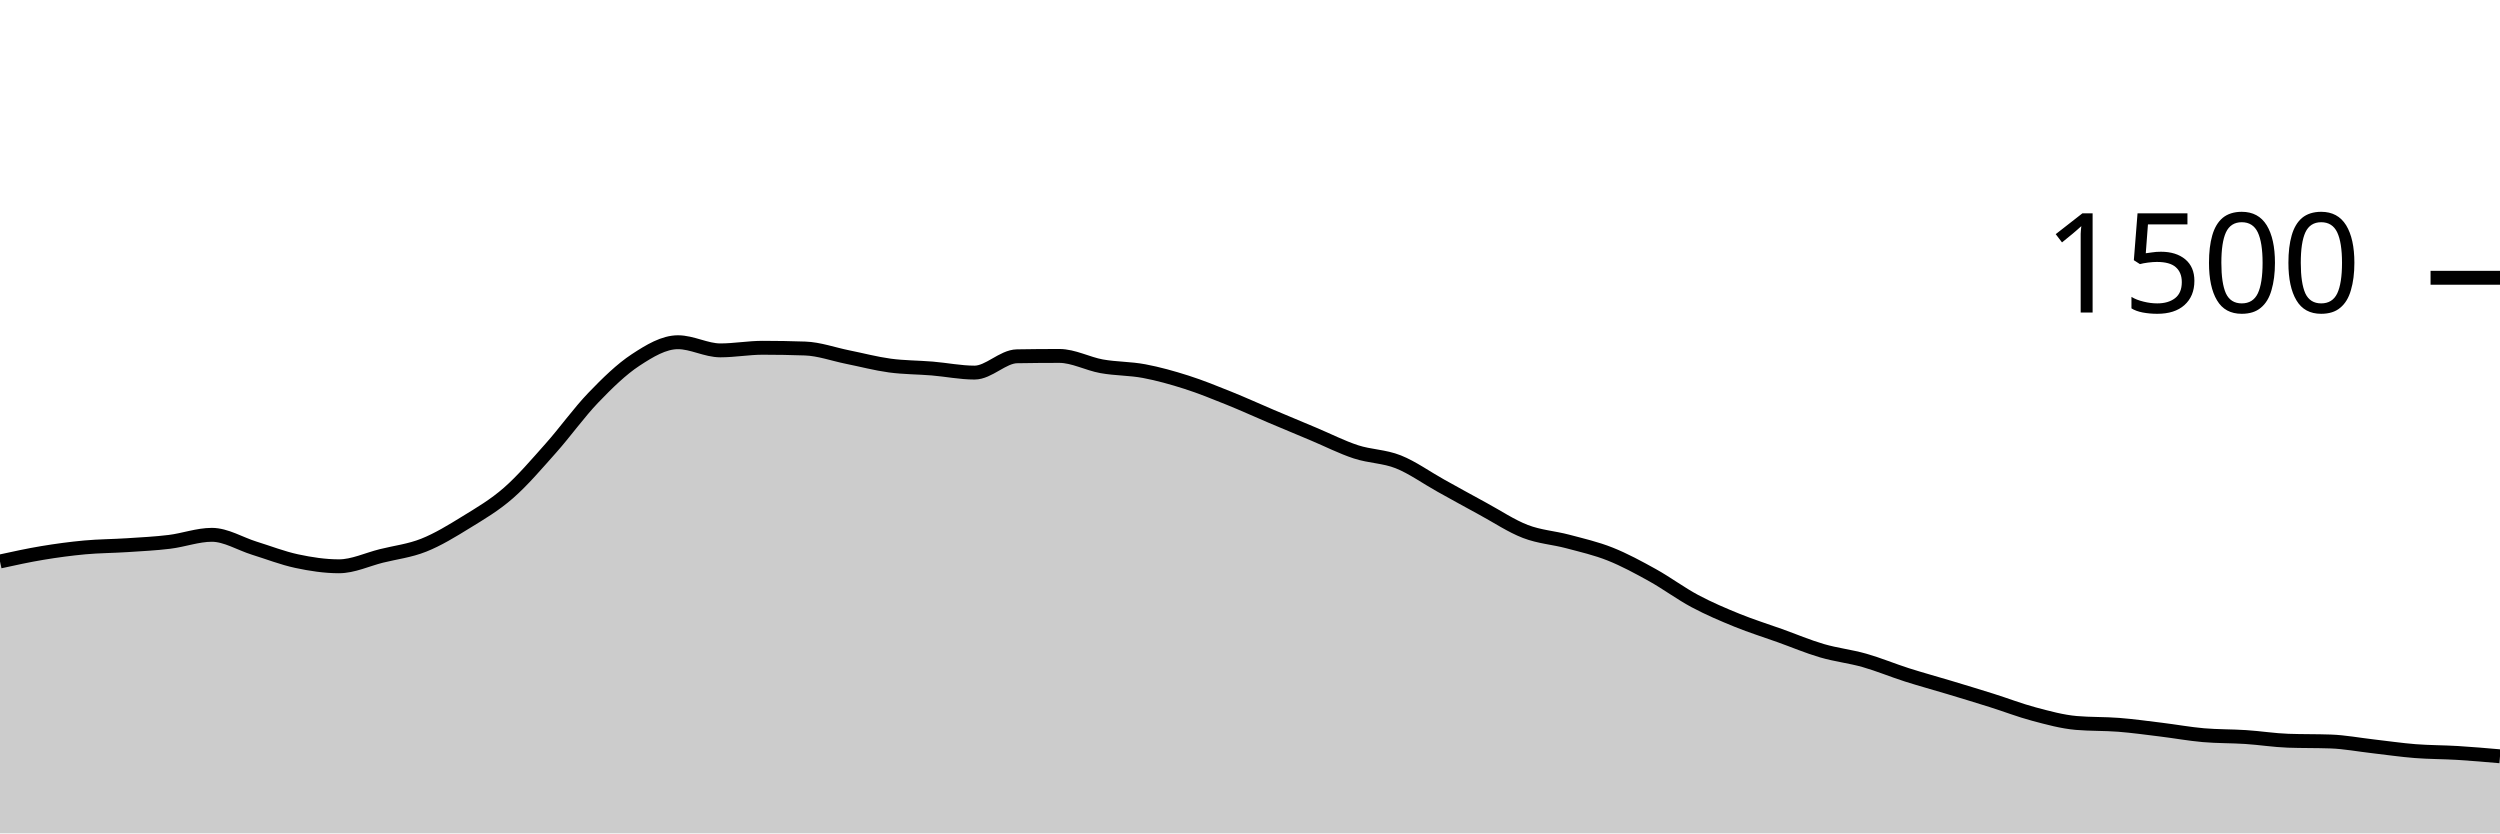
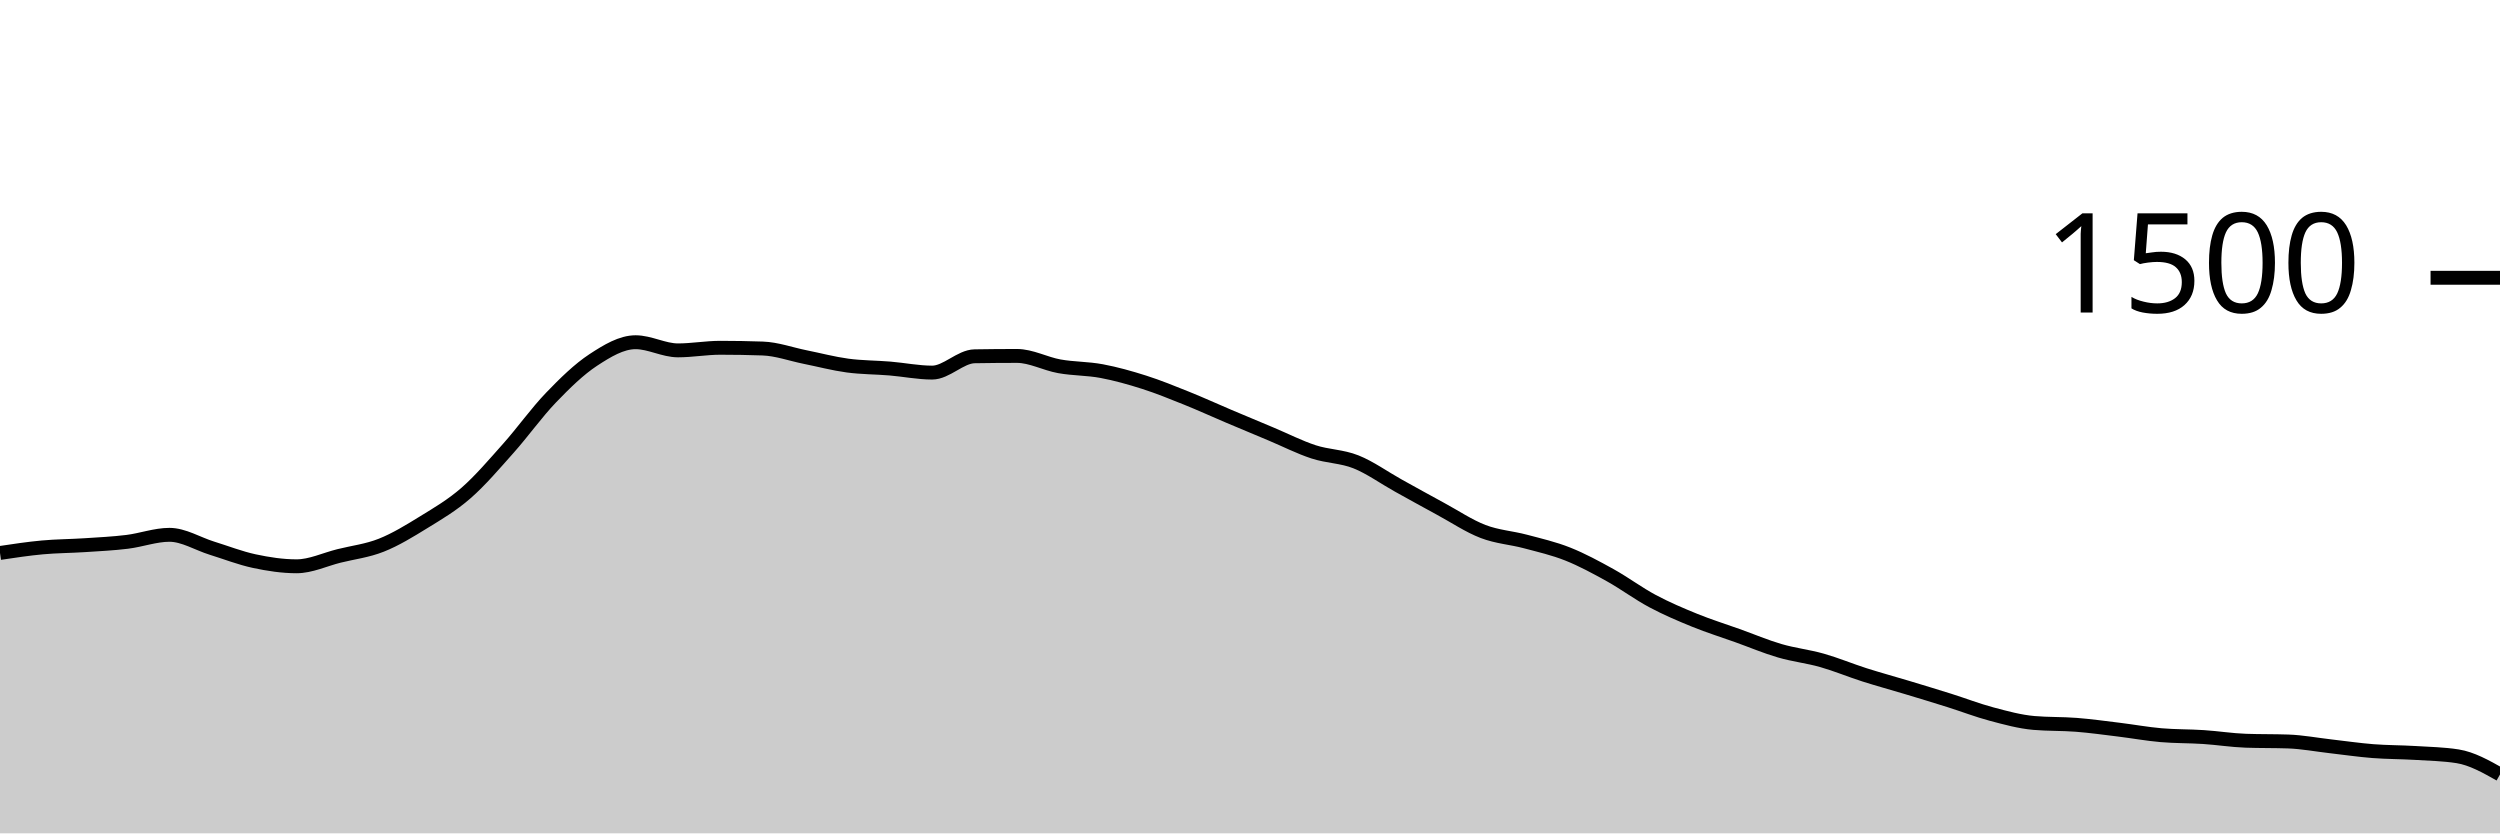
<svg xmlns="http://www.w3.org/2000/svg" viewBox="0 0 180 60">
  <g transform="translate(0,20)">
-     <path class="area" fill="rgba(0, 0, 0, 0.2)" d="M0,20.427C1.017,20.204,2.034,19.982,3.051,19.813C4.068,19.644,5.085,19.507,6.102,19.413C7.119,19.32,8.136,19.32,9.153,19.253C10.169,19.187,11.186,19.138,12.203,19.013C13.22,18.889,14.237,18.507,15.254,18.507C16.271,18.507,17.288,19.151,18.305,19.467C19.322,19.782,20.339,20.182,21.356,20.4C22.373,20.618,23.39,20.773,24.407,20.773C25.424,20.773,26.441,20.28,27.458,20.027C28.475,19.773,29.492,19.658,30.508,19.253C31.525,18.849,32.542,18.227,33.559,17.6C34.576,16.973,35.593,16.382,36.61,15.493C37.627,14.604,38.644,13.409,39.661,12.267C40.678,11.124,41.695,9.698,42.712,8.64C43.729,7.582,44.746,6.587,45.763,5.92C46.78,5.253,47.797,4.64,48.814,4.64C49.831,4.64,50.847,5.227,51.864,5.227C52.881,5.227,53.898,5.04,54.915,5.04C55.932,5.04,56.949,5.058,57.966,5.093C58.983,5.129,60,5.502,61.017,5.707C62.034,5.911,63.051,6.182,64.068,6.32C65.085,6.458,66.102,6.449,67.119,6.533C68.136,6.618,69.153,6.827,70.169,6.827C71.186,6.827,72.203,5.671,73.22,5.653C74.237,5.636,75.254,5.627,76.271,5.627C77.288,5.627,78.305,6.191,79.322,6.373C80.339,6.556,81.356,6.529,82.373,6.72C83.39,6.911,84.407,7.196,85.424,7.52C86.441,7.844,87.458,8.258,88.475,8.667C89.492,9.076,90.508,9.542,91.525,9.973C92.542,10.404,93.559,10.827,94.576,11.253C95.593,11.68,96.61,12.2,97.627,12.533C98.644,12.867,99.661,12.849,100.678,13.253C101.695,13.658,102.712,14.396,103.729,14.96C104.746,15.524,105.763,16.089,106.78,16.64C107.797,17.191,108.814,17.876,109.831,18.267C110.847,18.658,111.864,18.716,112.881,18.987C113.898,19.258,114.915,19.489,115.932,19.893C116.949,20.298,117.966,20.849,118.983,21.413C120,21.978,121.017,22.738,122.034,23.28C123.051,23.822,124.068,24.253,125.085,24.667C126.102,25.08,127.119,25.396,128.136,25.76C129.153,26.124,130.169,26.556,131.186,26.853C132.203,27.151,133.22,27.258,134.237,27.547C135.254,27.836,136.271,28.262,137.288,28.587C138.305,28.911,139.322,29.187,140.339,29.493C141.356,29.8,142.373,30.107,143.39,30.427C144.407,30.747,145.424,31.142,146.441,31.413C147.458,31.684,148.475,31.964,149.492,32.053C150.508,32.142,151.525,32.107,152.542,32.187C153.559,32.267,154.576,32.409,155.593,32.533C156.61,32.658,157.627,32.844,158.644,32.933C159.661,33.022,160.678,33,161.695,33.067C162.712,33.133,163.729,33.298,164.746,33.333C165.763,33.369,166.78,33.351,167.797,33.387C168.814,33.422,169.831,33.618,170.847,33.733C171.864,33.849,172.881,34,173.898,34.08C174.915,34.16,175.932,34.151,176.949,34.213C177.966,34.276,178.983,34.364,180,34.453L180,40C178.983,40,177.966,40,176.949,40C175.932,40,174.915,40,173.898,40C172.881,40,171.864,40,170.847,40C169.831,40,168.814,40,167.797,40C166.78,40,165.763,40,164.746,40C163.729,40,162.712,40,161.695,40C160.678,40,159.661,40,158.644,40C157.627,40,156.61,40,155.593,40C154.576,40,153.559,40,152.542,40C151.525,40,150.508,40,149.492,40C148.475,40,147.458,40,146.441,40C145.424,40,144.407,40,143.39,40C142.373,40,141.356,40,140.339,40C139.322,40,138.305,40,137.288,40C136.271,40,135.254,40,134.237,40C133.22,40,132.203,40,131.186,40C130.169,40,129.153,40,128.136,40C127.119,40,126.102,40,125.085,40C124.068,40,123.051,40,122.034,40C121.017,40,120,40,118.983,40C117.966,40,116.949,40,115.932,40C114.915,40,113.898,40,112.881,40C111.864,40,110.847,40,109.831,40C108.814,40,107.797,40,106.78,40C105.763,40,104.746,40,103.729,40C102.712,40,101.695,40,100.678,40C99.661,40,98.644,40,97.627,40C96.61,40,95.593,40,94.576,40C93.559,40,92.542,40,91.525,40C90.508,40,89.492,40,88.475,40C87.458,40,86.441,40,85.424,40C84.407,40,83.39,40,82.373,40C81.356,40,80.339,40,79.322,40C78.305,40,77.288,40,76.271,40C75.254,40,74.237,40,73.22,40C72.203,40,71.186,40,70.169,40C69.153,40,68.136,40,67.119,40C66.102,40,65.085,40,64.068,40C63.051,40,62.034,40,61.017,40C60,40,58.983,40,57.966,40C56.949,40,55.932,40,54.915,40C53.898,40,52.881,40,51.864,40C50.847,40,49.831,40,48.814,40C47.797,40,46.78,40,45.763,40C44.746,40,43.729,40,42.712,40C41.695,40,40.678,40,39.661,40C38.644,40,37.627,40,36.61,40C35.593,40,34.576,40,33.559,40C32.542,40,31.525,40,30.508,40C29.492,40,28.475,40,27.458,40C26.441,40,25.424,40,24.407,40C23.39,40,22.373,40,21.356,40C20.339,40,19.322,40,18.305,40C17.288,40,16.271,40,15.254,40C14.237,40,13.22,40,12.203,40C11.186,40,10.169,40,9.153,40C8.136,40,7.119,40,6.102,40C5.085,40,4.068,40,3.051,40C2.034,40,1.017,40,0,40Z" />
-     <path class="line" stroke="black" fill="none" d="M0,20.427C1.017,20.204,2.034,19.982,3.051,19.813C4.068,19.644,5.085,19.507,6.102,19.413C7.119,19.32,8.136,19.32,9.153,19.253C10.169,19.187,11.186,19.138,12.203,19.013C13.22,18.889,14.237,18.507,15.254,18.507C16.271,18.507,17.288,19.151,18.305,19.467C19.322,19.782,20.339,20.182,21.356,20.4C22.373,20.618,23.39,20.773,24.407,20.773C25.424,20.773,26.441,20.28,27.458,20.027C28.475,19.773,29.492,19.658,30.508,19.253C31.525,18.849,32.542,18.227,33.559,17.6C34.576,16.973,35.593,16.382,36.61,15.493C37.627,14.604,38.644,13.409,39.661,12.267C40.678,11.124,41.695,9.698,42.712,8.64C43.729,7.582,44.746,6.587,45.763,5.92C46.78,5.253,47.797,4.64,48.814,4.64C49.831,4.64,50.847,5.227,51.864,5.227C52.881,5.227,53.898,5.04,54.915,5.04C55.932,5.04,56.949,5.058,57.966,5.093C58.983,5.129,60,5.502,61.017,5.707C62.034,5.911,63.051,6.182,64.068,6.32C65.085,6.458,66.102,6.449,67.119,6.533C68.136,6.618,69.153,6.827,70.169,6.827C71.186,6.827,72.203,5.671,73.22,5.653C74.237,5.636,75.254,5.627,76.271,5.627C77.288,5.627,78.305,6.191,79.322,6.373C80.339,6.556,81.356,6.529,82.373,6.72C83.39,6.911,84.407,7.196,85.424,7.52C86.441,7.844,87.458,8.258,88.475,8.667C89.492,9.076,90.508,9.542,91.525,9.973C92.542,10.404,93.559,10.827,94.576,11.253C95.593,11.68,96.61,12.2,97.627,12.533C98.644,12.867,99.661,12.849,100.678,13.253C101.695,13.658,102.712,14.396,103.729,14.96C104.746,15.524,105.763,16.089,106.78,16.64C107.797,17.191,108.814,17.876,109.831,18.267C110.847,18.658,111.864,18.716,112.881,18.987C113.898,19.258,114.915,19.489,115.932,19.893C116.949,20.298,117.966,20.849,118.983,21.413C120,21.978,121.017,22.738,122.034,23.28C123.051,23.822,124.068,24.253,125.085,24.667C126.102,25.08,127.119,25.396,128.136,25.76C129.153,26.124,130.169,26.556,131.186,26.853C132.203,27.151,133.22,27.258,134.237,27.547C135.254,27.836,136.271,28.262,137.288,28.587C138.305,28.911,139.322,29.187,140.339,29.493C141.356,29.8,142.373,30.107,143.39,30.427C144.407,30.747,145.424,31.142,146.441,31.413C147.458,31.684,148.475,31.964,149.492,32.053C150.508,32.142,151.525,32.107,152.542,32.187C153.559,32.267,154.576,32.409,155.593,32.533C156.61,32.658,157.627,32.844,158.644,32.933C159.661,33.022,160.678,33,161.695,33.067C162.712,33.133,163.729,33.298,164.746,33.333C165.763,33.369,166.78,33.351,167.797,33.387C168.814,33.422,169.831,33.618,170.847,33.733C171.864,33.849,172.881,34,173.898,34.08C174.915,34.16,175.932,34.151,176.949,34.213C177.966,34.276,178.983,34.364,180,34.453" />
+     <path class="area" fill="rgba(0, 0, 0, 0.2)" d="M0,19.813C1.017,19.66,2.034,19.507,3.051,19.413C4.068,19.32,5.085,19.32,6.102,19.253C7.119,19.187,8.136,19.138,9.153,19.013C10.169,18.889,11.186,18.507,12.203,18.507C13.22,18.507,14.237,19.151,15.254,19.467C16.271,19.782,17.288,20.182,18.305,20.4C19.322,20.618,20.339,20.773,21.356,20.773C22.373,20.773,23.39,20.28,24.407,20.027C25.424,19.773,26.441,19.658,27.458,19.253C28.475,18.849,29.492,18.227,30.508,17.6C31.525,16.973,32.542,16.382,33.559,15.493C34.576,14.604,35.593,13.409,36.61,12.267C37.627,11.124,38.644,9.698,39.661,8.64C40.678,7.582,41.695,6.587,42.712,5.92C43.729,5.253,44.746,4.64,45.763,4.64C46.78,4.64,47.797,5.227,48.814,5.227C49.831,5.227,50.847,5.04,51.864,5.04C52.881,5.04,53.898,5.058,54.915,5.093C55.932,5.129,56.949,5.502,57.966,5.707C58.983,5.911,60,6.182,61.017,6.32C62.034,6.458,63.051,6.449,64.068,6.533C65.085,6.618,66.102,6.827,67.119,6.827C68.136,6.827,69.153,5.671,70.169,5.653C71.186,5.636,72.203,5.627,73.22,5.627C74.237,5.627,75.254,6.191,76.271,6.373C77.288,6.556,78.305,6.529,79.322,6.72C80.339,6.911,81.356,7.196,82.373,7.52C83.39,7.844,84.407,8.258,85.424,8.667C86.441,9.076,87.458,9.542,88.475,9.973C89.492,10.404,90.508,10.827,91.525,11.253C92.542,11.68,93.559,12.2,94.576,12.533C95.593,12.867,96.61,12.849,97.627,13.253C98.644,13.658,99.661,14.396,100.678,14.96C101.695,15.524,102.712,16.089,103.729,16.64C104.746,17.191,105.763,17.876,106.78,18.267C107.797,18.658,108.814,18.716,109.831,18.987C110.847,19.258,111.864,19.489,112.881,19.893C113.898,20.298,114.915,20.849,115.932,21.413C116.949,21.978,117.966,22.738,118.983,23.28C120,23.822,121.017,24.253,122.034,24.667C123.051,25.08,124.068,25.396,125.085,25.76C126.102,26.124,127.119,26.556,128.136,26.853C129.153,27.151,130.169,27.258,131.186,27.547C132.203,27.836,133.22,28.262,134.237,28.587C135.254,28.911,136.271,29.187,137.288,29.493C138.305,29.8,139.322,30.107,140.339,30.427C141.356,30.747,142.373,31.142,143.39,31.413C144.407,31.684,145.424,31.964,146.441,32.053C147.458,32.142,148.475,32.107,149.492,32.187C150.508,32.267,151.525,32.409,152.542,32.533C153.559,32.658,154.576,32.844,155.593,32.933C156.61,33.022,157.627,33,158.644,33.067C159.661,33.133,160.678,33.298,161.695,33.333C162.712,33.369,163.729,33.351,164.746,33.387C165.763,33.422,166.78,33.618,167.797,33.733C168.814,33.849,169.831,34,170.847,34.08C171.864,34.16,172.881,34.151,173.898,34.213C174.915,34.276,175.932,34.293,176.949,34.453C177.966,34.613,178.983,35.187,180,35.76L180,40C178.983,40,177.966,40,176.949,40C175.932,40,174.915,40,173.898,40C172.881,40,171.864,40,170.847,40C169.831,40,168.814,40,167.797,40C166.78,40,165.763,40,164.746,40C163.729,40,162.712,40,161.695,40C160.678,40,159.661,40,158.644,40C157.627,40,156.61,40,155.593,40C154.576,40,153.559,40,152.542,40C151.525,40,150.508,40,149.492,40C148.475,40,147.458,40,146.441,40C145.424,40,144.407,40,143.39,40C142.373,40,141.356,40,140.339,40C139.322,40,138.305,40,137.288,40C136.271,40,135.254,40,134.237,40C133.22,40,132.203,40,131.186,40C130.169,40,129.153,40,128.136,40C127.119,40,126.102,40,125.085,40C124.068,40,123.051,40,122.034,40C121.017,40,120,40,118.983,40C117.966,40,116.949,40,115.932,40C114.915,40,113.898,40,112.881,40C111.864,40,110.847,40,109.831,40C108.814,40,107.797,40,106.78,40C105.763,40,104.746,40,103.729,40C102.712,40,101.695,40,100.678,40C99.661,40,98.644,40,97.627,40C96.61,40,95.593,40,94.576,40C93.559,40,92.542,40,91.525,40C90.508,40,89.492,40,88.475,40C87.458,40,86.441,40,85.424,40C84.407,40,83.39,40,82.373,40C81.356,40,80.339,40,79.322,40C78.305,40,77.288,40,76.271,40C75.254,40,74.237,40,73.22,40C72.203,40,71.186,40,70.169,40C69.153,40,68.136,40,67.119,40C66.102,40,65.085,40,64.068,40C63.051,40,62.034,40,61.017,40C60,40,58.983,40,57.966,40C56.949,40,55.932,40,54.915,40C53.898,40,52.881,40,51.864,40C50.847,40,49.831,40,48.814,40C47.797,40,46.78,40,45.763,40C44.746,40,43.729,40,42.712,40C41.695,40,40.678,40,39.661,40C38.644,40,37.627,40,36.61,40C35.593,40,34.576,40,33.559,40C32.542,40,31.525,40,30.508,40C29.492,40,28.475,40,27.458,40C26.441,40,25.424,40,24.407,40C23.39,40,22.373,40,21.356,40C20.339,40,19.322,40,18.305,40C17.288,40,16.271,40,15.254,40C14.237,40,13.22,40,12.203,40C11.186,40,10.169,40,9.153,40C8.136,40,7.119,40,6.102,40C5.085,40,4.068,40,3.051,40C2.034,40,1.017,40,0,40Z" />
+     <path class="line" stroke="black" fill="none" d="M0,19.813C1.017,19.66,2.034,19.507,3.051,19.413C4.068,19.32,5.085,19.32,6.102,19.253C7.119,19.187,8.136,19.138,9.153,19.013C10.169,18.889,11.186,18.507,12.203,18.507C13.22,18.507,14.237,19.151,15.254,19.467C16.271,19.782,17.288,20.182,18.305,20.4C19.322,20.618,20.339,20.773,21.356,20.773C22.373,20.773,23.39,20.28,24.407,20.027C25.424,19.773,26.441,19.658,27.458,19.253C28.475,18.849,29.492,18.227,30.508,17.6C31.525,16.973,32.542,16.382,33.559,15.493C34.576,14.604,35.593,13.409,36.61,12.267C37.627,11.124,38.644,9.698,39.661,8.64C40.678,7.582,41.695,6.587,42.712,5.92C43.729,5.253,44.746,4.64,45.763,4.64C46.78,4.64,47.797,5.227,48.814,5.227C49.831,5.227,50.847,5.04,51.864,5.04C52.881,5.04,53.898,5.058,54.915,5.093C55.932,5.129,56.949,5.502,57.966,5.707C58.983,5.911,60,6.182,61.017,6.32C62.034,6.458,63.051,6.449,64.068,6.533C65.085,6.618,66.102,6.827,67.119,6.827C68.136,6.827,69.153,5.671,70.169,5.653C71.186,5.636,72.203,5.627,73.22,5.627C74.237,5.627,75.254,6.191,76.271,6.373C77.288,6.556,78.305,6.529,79.322,6.72C80.339,6.911,81.356,7.196,82.373,7.52C83.39,7.844,84.407,8.258,85.424,8.667C86.441,9.076,87.458,9.542,88.475,9.973C89.492,10.404,90.508,10.827,91.525,11.253C92.542,11.68,93.559,12.2,94.576,12.533C95.593,12.867,96.61,12.849,97.627,13.253C98.644,13.658,99.661,14.396,100.678,14.96C101.695,15.524,102.712,16.089,103.729,16.64C104.746,17.191,105.763,17.876,106.78,18.267C107.797,18.658,108.814,18.716,109.831,18.987C110.847,19.258,111.864,19.489,112.881,19.893C113.898,20.298,114.915,20.849,115.932,21.413C116.949,21.978,117.966,22.738,118.983,23.28C120,23.822,121.017,24.253,122.034,24.667C123.051,25.08,124.068,25.396,125.085,25.76C126.102,26.124,127.119,26.556,128.136,26.853C129.153,27.151,130.169,27.258,131.186,27.547C132.203,27.836,133.22,28.262,134.237,28.587C135.254,28.911,136.271,29.187,137.288,29.493C138.305,29.8,139.322,30.107,140.339,30.427C141.356,30.747,142.373,31.142,143.39,31.413C144.407,31.684,145.424,31.964,146.441,32.053C147.458,32.142,148.475,32.107,149.492,32.187C150.508,32.267,151.525,32.409,152.542,32.533C153.559,32.658,154.576,32.844,155.593,32.933C156.61,33.022,157.627,33,158.644,33.067C159.661,33.133,160.678,33.298,161.695,33.333C162.712,33.369,163.729,33.351,164.746,33.387C165.763,33.422,166.78,33.618,167.797,33.733C168.814,33.849,169.831,34,170.847,34.08C171.864,34.16,172.881,34.151,173.898,34.213C174.915,34.276,175.932,34.293,176.949,34.453C177.966,34.613,178.983,35.187,180,35.76" />
    <path class="axis-ceiling" stroke-width="1" stroke="black" fill="none" d="M175,0L180,0" />
    <text class="axis-ceiling-label" font-family="sans-serif" text-anchor="end" font-size="10px" x="170" y="2.5">1500</text>
  </g>
</svg>
